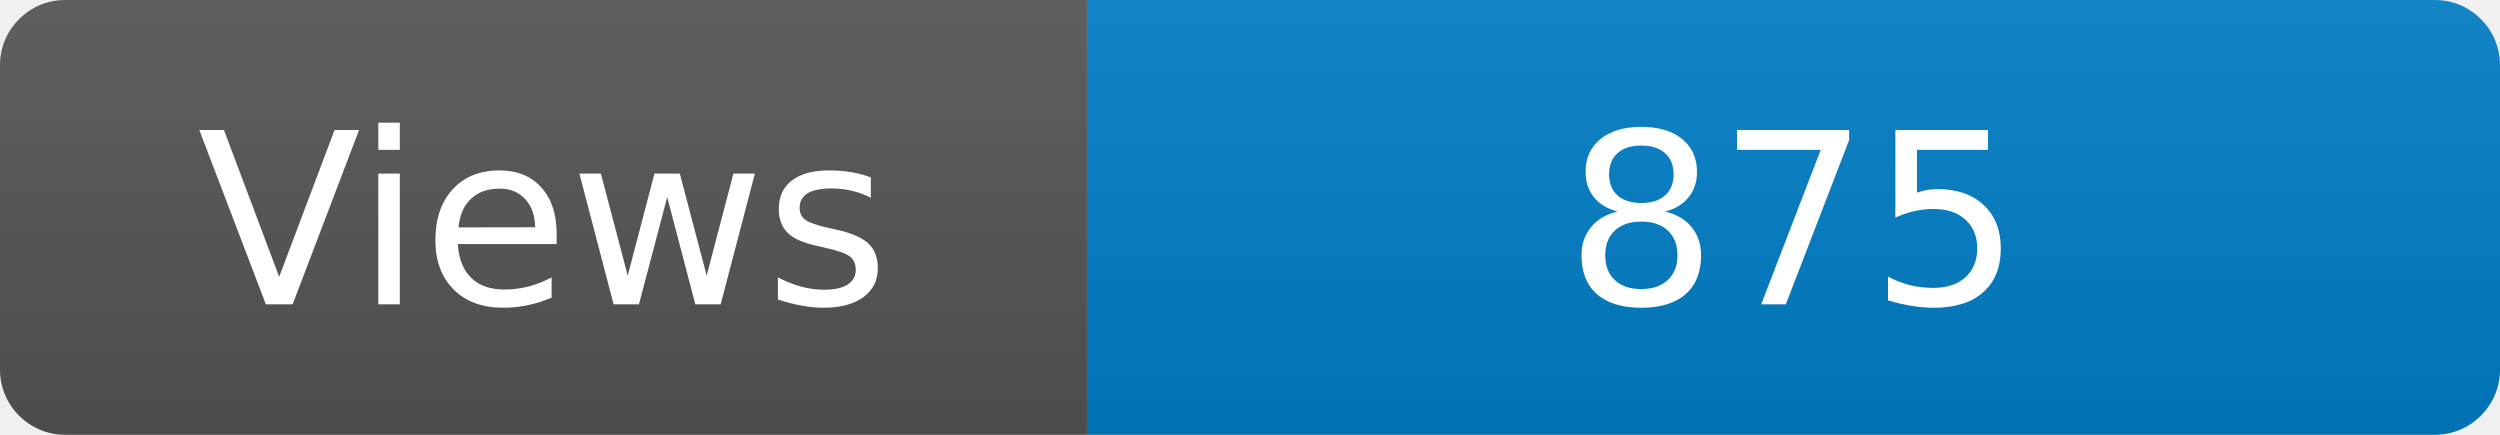
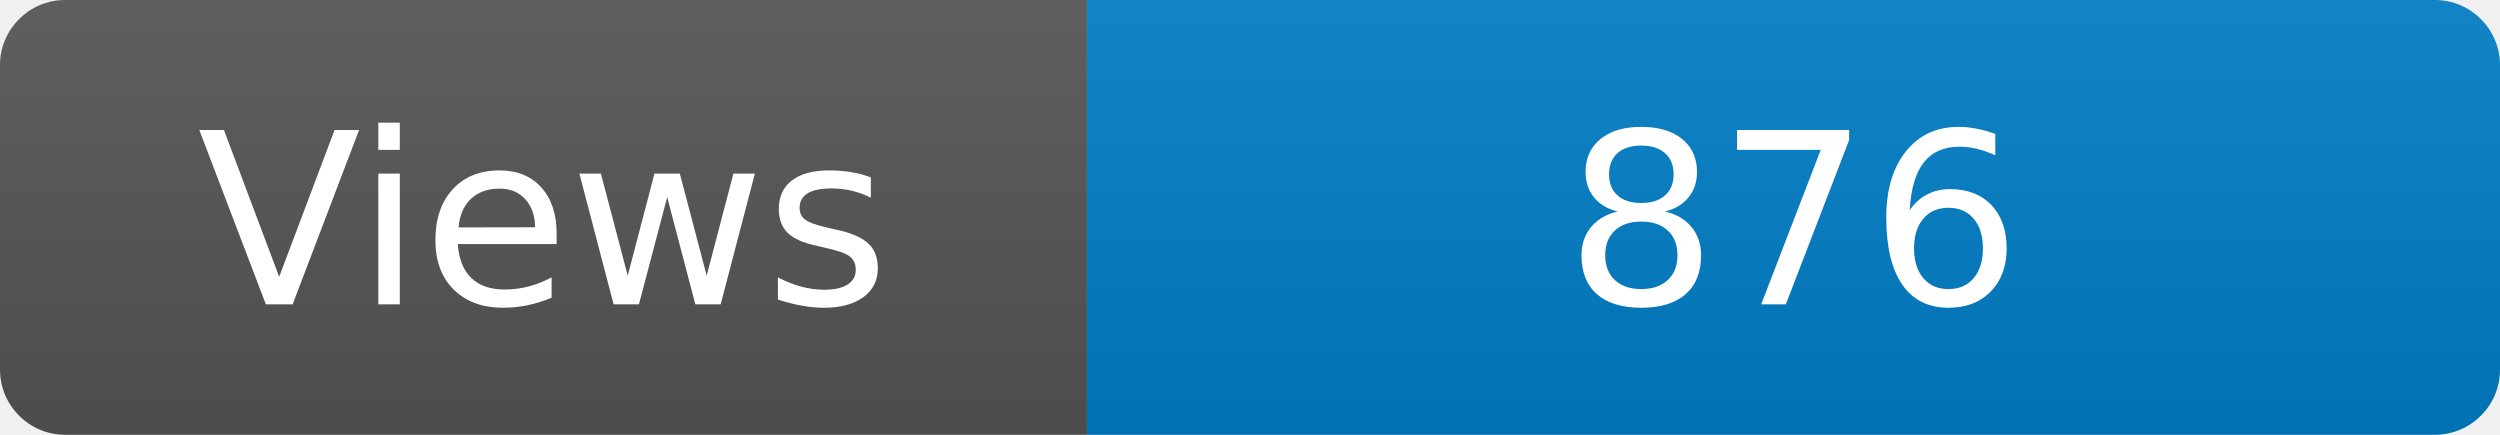
<svg xmlns="http://www.w3.org/2000/svg" width="115" height="20" role="img" aria-label="Maintained?: yes">
  <linearGradient id="s" x2="0" y2="100%">
    <stop offset="0" stop-color="#bbb" stop-opacity=".1" />
    <stop offset="1" stop-opacity=".1" />
  </linearGradient>
  <clipPath id="r">
    <rect width="115" height="20" rx="3" fill="#fff" />
  </clipPath>
  <g clip-path="url(#r)">
    <rect width="50" height="20" fill="#555" />
    <rect x="50" width="160" height="20" fill="#007ec6" />
    <rect width="115" height="20" fill="url(#s)" />
  </g>
  <g fill="#fff" text-anchor="middle" font-family="Verdana,Geneva,DejaVu Sans,sans-serif" font-size="110">
    <text x="250" y="140" transform="scale(.1)" fill="#fff">Views</text>
-     <text x="825" y="140" transform="scale(.1)" fill="#fff">875</text>
+     <text x="825" y="140" transform="scale(.1)" fill="#fff">876</text>
  </g>
</svg>
